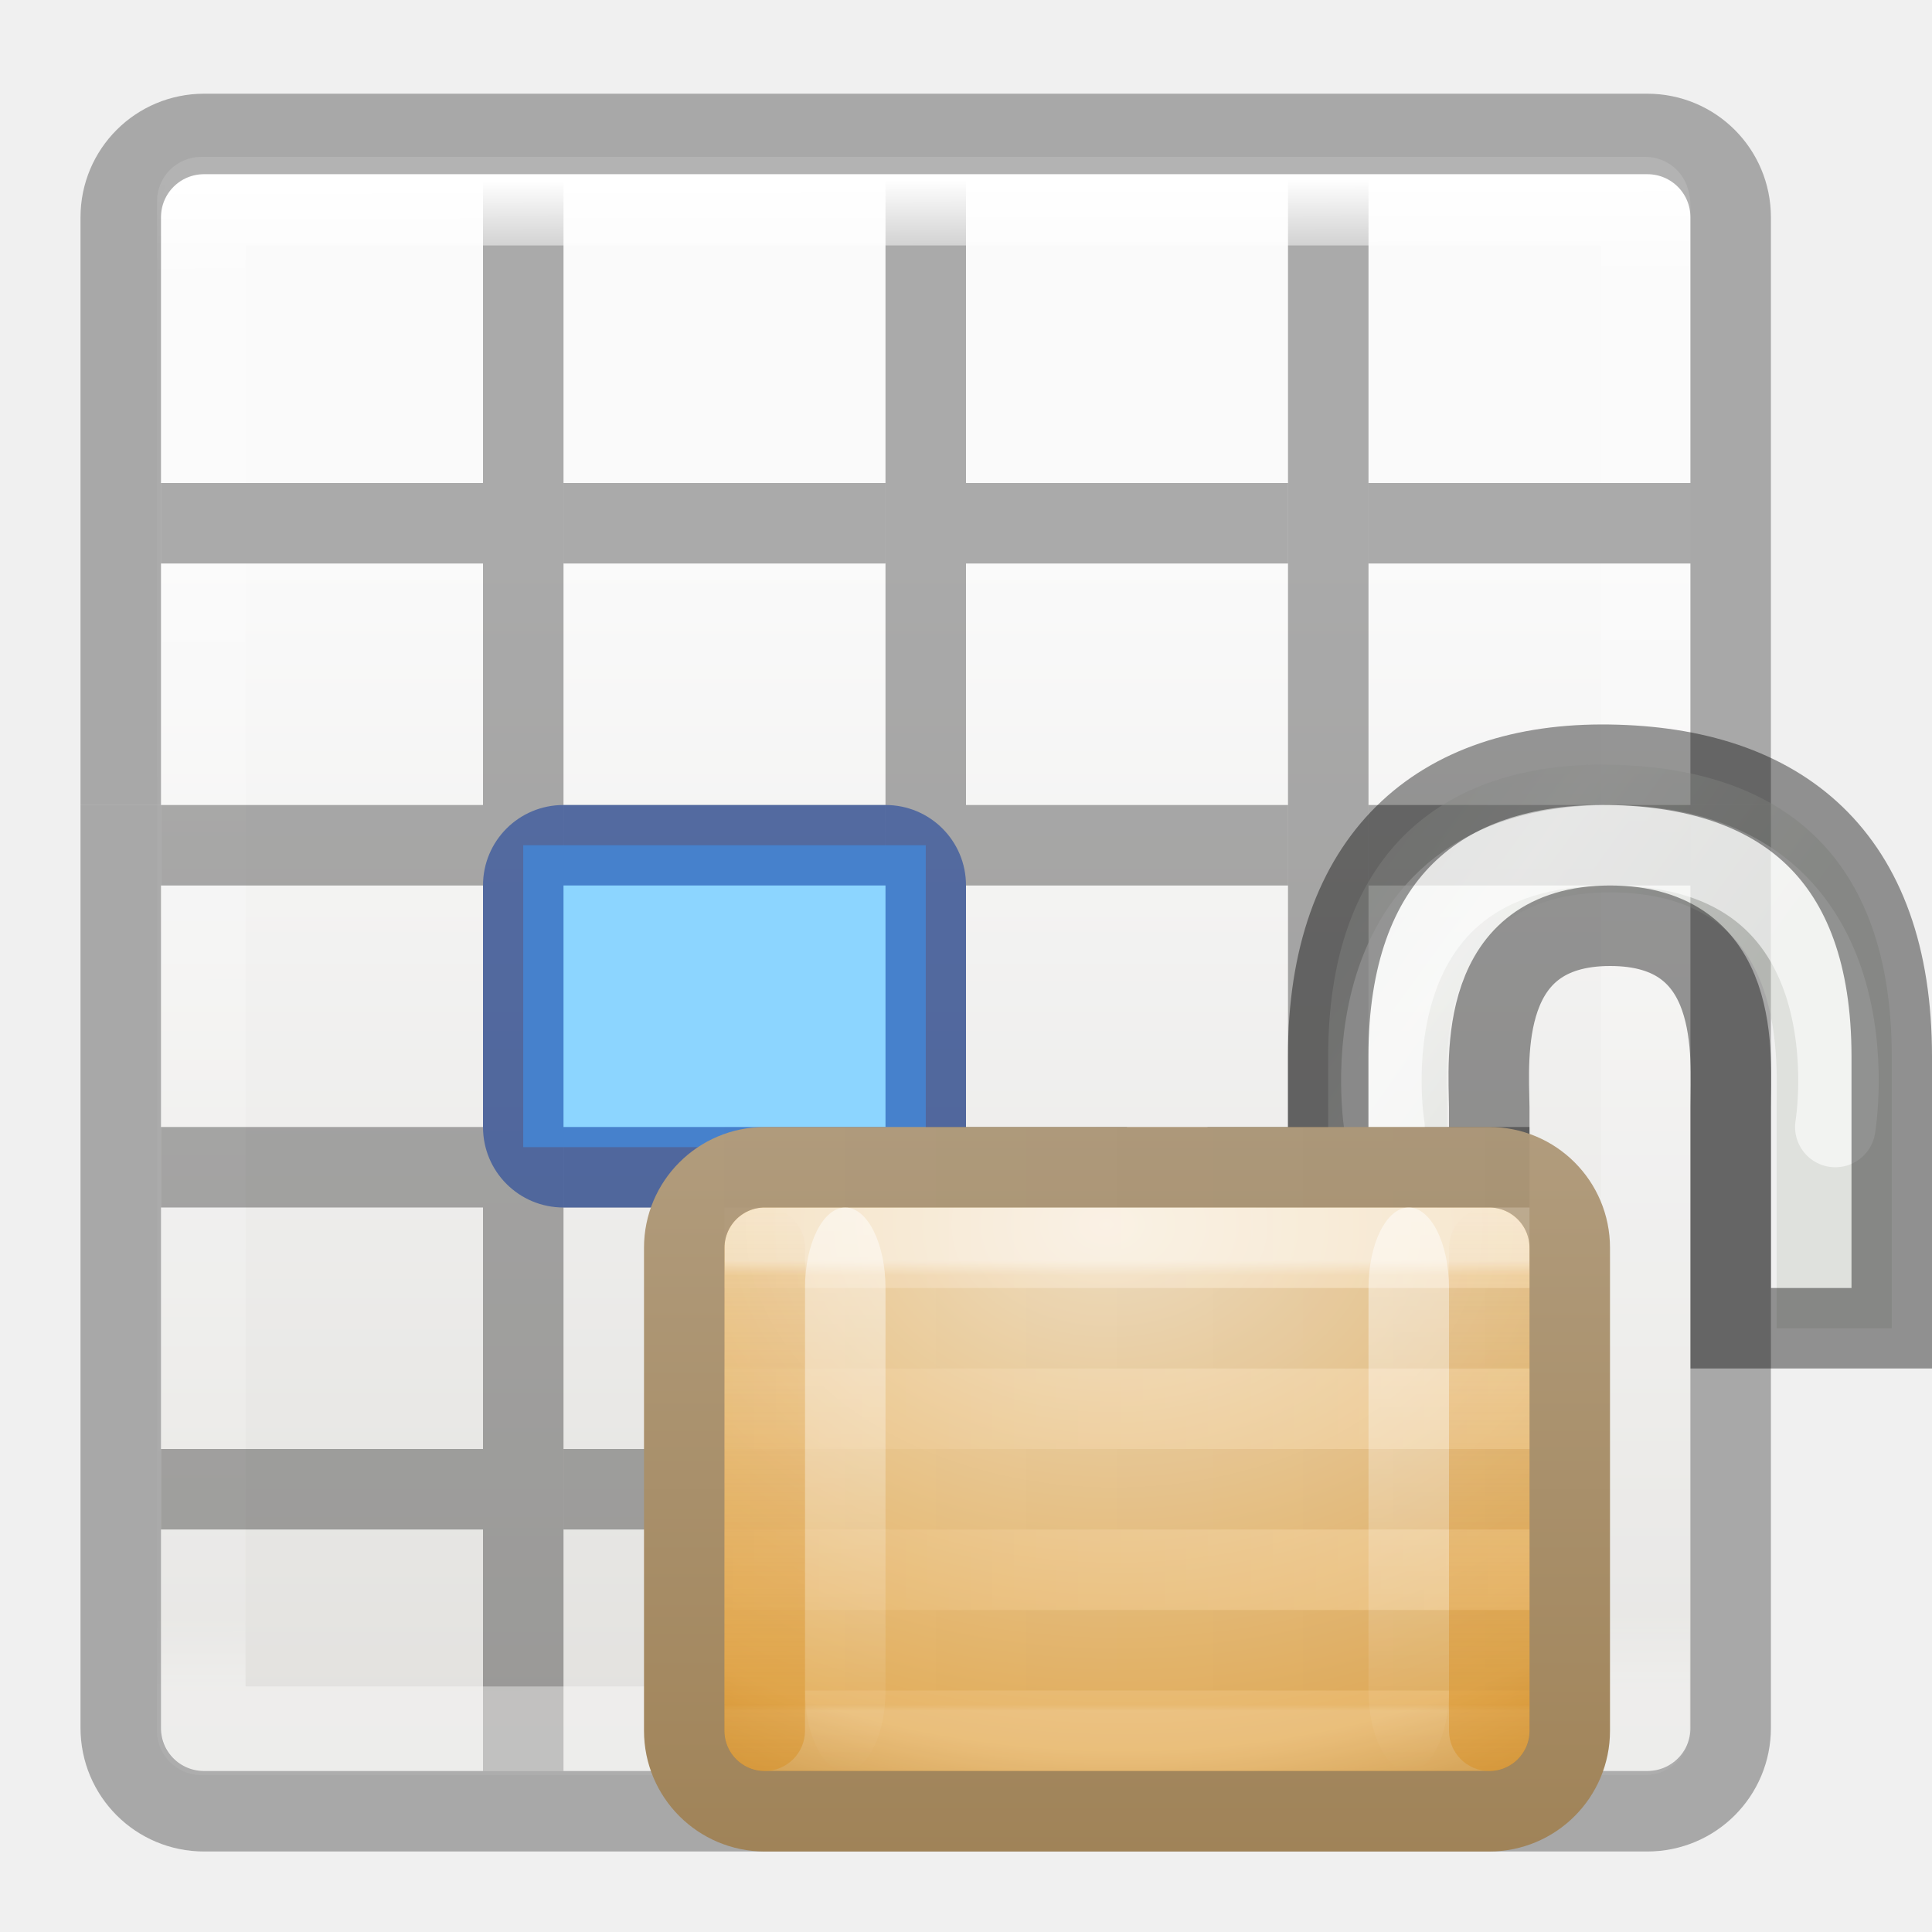
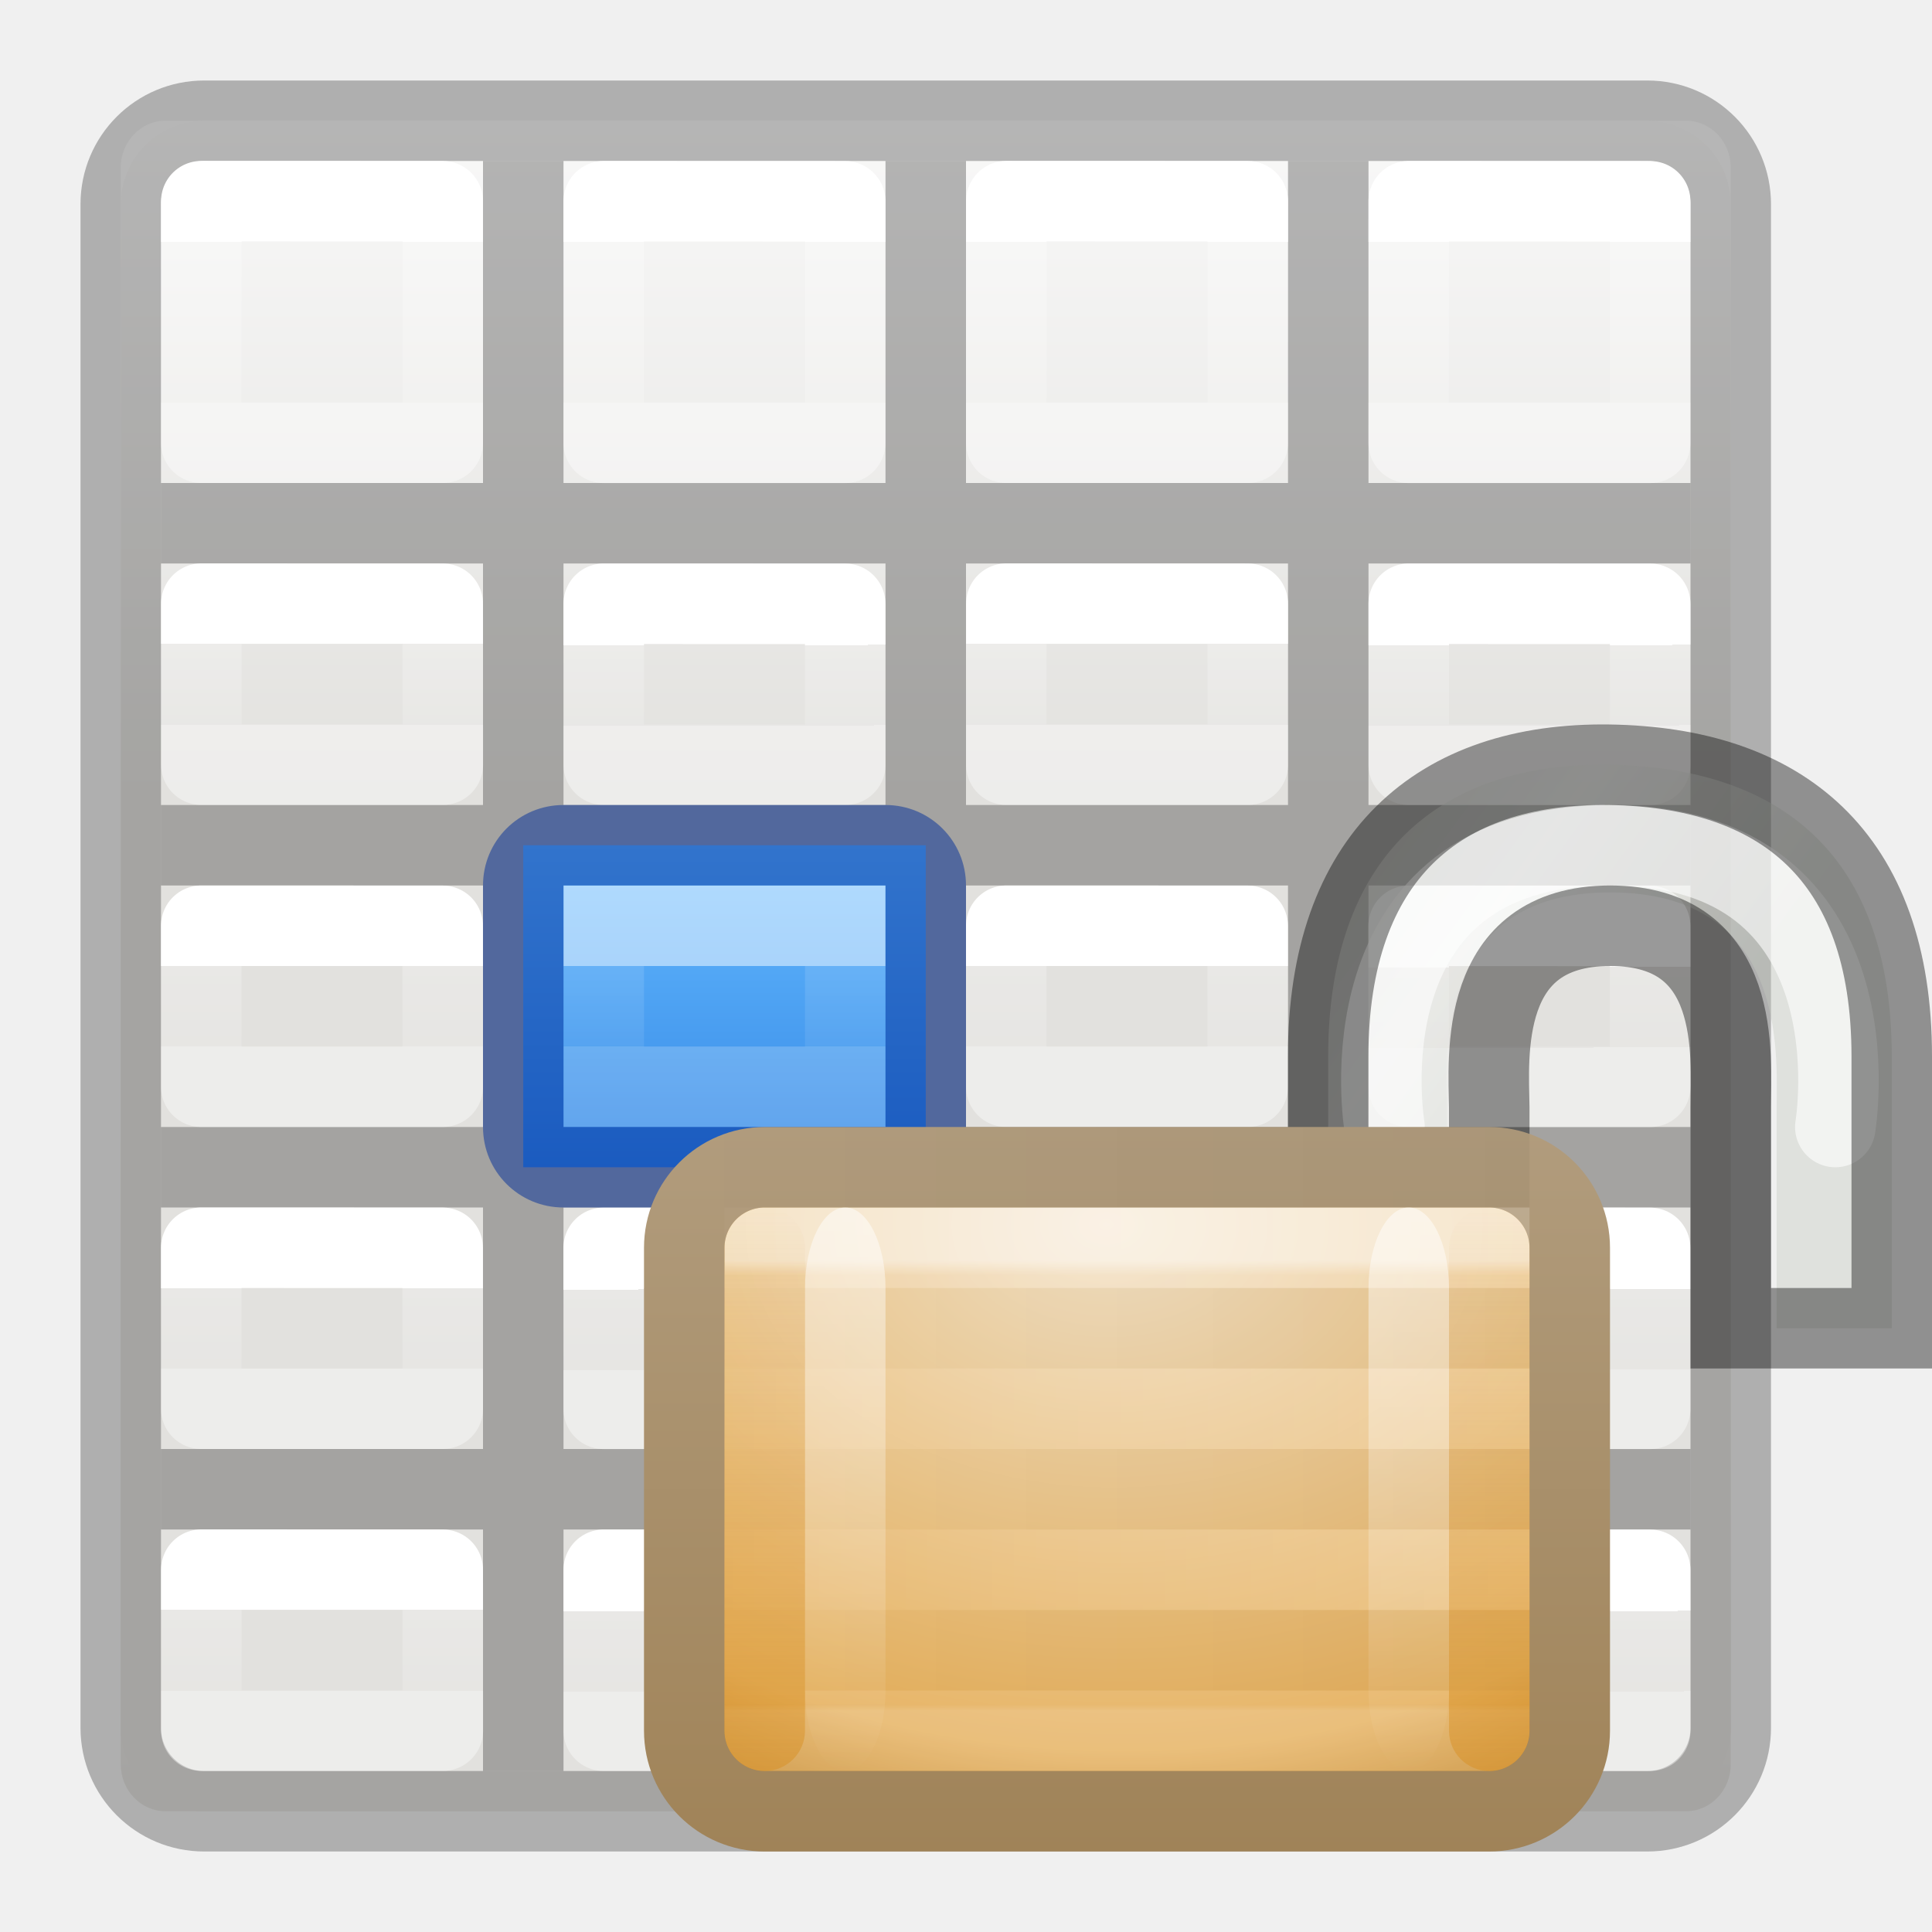
<svg xmlns="http://www.w3.org/2000/svg" xmlns:xlink="http://www.w3.org/1999/xlink" height="24" width="24">
-   <linearGradient id="a" gradientTransform="matrix(.26064 0 0 .3149 4.726 -.048)" gradientUnits="userSpaceOnUse" x1="10.651" x2="27.192" y1="2.914" y2="17.47">
+   <linearGradient id="a" gradientTransform="matrix(.4848361 0 0 .5270602 4.833398 -.398827)" gradientUnits="userSpaceOnUse" x1="24.06" x2="24.06" xlink:href="#I" y1="6.451" y2="10.246" />
+   <linearGradient id="b" gradientTransform="matrix(.4848361 0 0 .5270602 9.834648 -.400235)" gradientUnits="userSpaceOnUse" x1="24.06" x2="24.06" xlink:href="#I" y1="6.451" y2="10.246" />
+   <linearGradient id="c" gradientTransform="matrix(.4848361 0 0 .5270602 14.8334 -.398827)" gradientUnits="userSpaceOnUse" x1="24.06" x2="24.06" xlink:href="#I" y1="6.451" y2="10.246" />
+   <linearGradient id="d" gradientTransform="matrix(.4848361 0 0 .5270602 -.165352 4.599765)" gradientUnits="userSpaceOnUse" x1="24.06" x2="24.06" xlink:href="#I" y1="6.451" y2="8.349" />
+   <linearGradient id="e" gradientTransform="matrix(.4848361 0 0 .5270602 4.833398 4.601173)" gradientUnits="userSpaceOnUse" x1="24.06" x2="24.063" xlink:href="#I" y1="6.451" y2="8.346" />
+   <linearGradient id="f" gradientTransform="matrix(.4848361 0 0 .5270602 9.834648 4.599765)" gradientUnits="userSpaceOnUse" x1="24.06" x2="24.06" xlink:href="#I" y1="6.451" y2="8.349" />
+   <linearGradient id="g" gradientTransform="matrix(.4848361 0 0 .5270602 14.8334 4.601173)" gradientUnits="userSpaceOnUse" x1="24.06" x2="24.063" xlink:href="#I" y1="6.451" y2="8.346" />
+   <linearGradient id="h" gradientTransform="matrix(.4848361 0 0 .5270602 -.166602 8.601173)" gradientUnits="userSpaceOnUse" x1="24.06" x2="24.06" xlink:href="#I" y1="6.451" y2="8.349" />
+   <linearGradient id="i" gradientTransform="matrix(.4848361 0 0 .5270602 4.832148 8.602581)" gradientUnits="userSpaceOnUse" x1="24.06" x2="24.063" xlink:href="#I" y1="6.451" y2="8.346" />
+   <linearGradient id="j" gradientTransform="matrix(.4848361 0 0 .5270602 9.833398 8.601173)" gradientUnits="userSpaceOnUse" x1="24.06" x2="24.06" xlink:href="#I" y1="6.451" y2="8.349" />
+   <linearGradient id="k" gradientTransform="matrix(.4848361 0 0 .5270602 14.83215 8.602581)" gradientUnits="userSpaceOnUse" x1="24.06" x2="24.063" xlink:href="#I" y1="6.451" y2="8.346" />
+   <linearGradient id="l" gradientTransform="matrix(.4848361 0 0 .5270602 -.166602 12.60117)" gradientUnits="userSpaceOnUse" x1="24.06" x2="24.06" xlink:href="#I" y1="6.451" y2="8.349" />
+   <linearGradient id="m" gradientTransform="matrix(.4848361 0 0 .5270602 4.832148 12.60258)" gradientUnits="userSpaceOnUse" x1="24.06" x2="24.063" xlink:href="#I" y1="6.451" y2="8.346" />
+   <linearGradient id="n" gradientTransform="matrix(.4848361 0 0 .5270602 9.833398 12.60117)" gradientUnits="userSpaceOnUse" x1="24.06" x2="24.06" xlink:href="#I" y1="6.451" y2="8.349" />
+   <linearGradient id="o" gradientTransform="matrix(.4848361 0 0 .5270602 14.83215 12.60258)" gradientUnits="userSpaceOnUse" x1="24.06" x2="24.063" xlink:href="#I" y1="6.451" y2="8.346" />
+   <linearGradient id="p" gradientTransform="matrix(.4848361 0 0 .5270602 -.165352 16.59977)" gradientUnits="userSpaceOnUse" x1="24.06" x2="24.06" xlink:href="#I" y1="6.451" y2="8.349" />
+   <linearGradient id="q" gradientTransform="matrix(.4848361 0 0 .5270602 4.833398 16.60118)" gradientUnits="userSpaceOnUse" x1="24.06" x2="24.063" xlink:href="#I" y1="6.451" y2="8.346" />
+   <linearGradient id="r" gradientTransform="matrix(.4848361 0 0 .5270602 9.834648 16.59977)" gradientUnits="userSpaceOnUse" x1="24.06" x2="24.06" xlink:href="#I" y1="6.451" y2="8.349" />
+   <linearGradient id="s" gradientTransform="matrix(.4848361 0 0 .5270602 14.8334 16.60118)" gradientUnits="userSpaceOnUse" x1="24.06" x2="24.063" xlink:href="#I" y1="6.451" y2="8.346" />
+   <linearGradient id="t" gradientTransform="matrix(.25 0 0 1 6.125 0)" gradientUnits="userSpaceOnUse" x1="11.5" x2="11.5" y1="10.5" y2="14.5">
+     <stop offset="0" stop-color="#64baff" />
+     <stop offset="1" stop-color="#3689e6" />
+   </linearGradient>
+   <linearGradient id="u" gradientUnits="userSpaceOnUse" x1="9" x2="9" y1="12" y2="13">
+     <stop offset="0" stop-color="#fff" />
+     <stop offset="0" stop-color="#fff" stop-opacity=".235" />
+     <stop offset="1" stop-color="#fff" stop-opacity=".157" />
+     <stop offset="1" stop-color="#fff" stop-opacity=".392" />
+   </linearGradient>
+   <linearGradient id="v" gradientTransform="matrix(.26064 0 0 .3149 4.726 -.048)" gradientUnits="userSpaceOnUse" x1="10.651" x2="27.192" y1="2.914" y2="17.47">
    <stop offset="0" stop-color="#cad0c6" />
    <stop offset=".5" stop-color="#eaece9" />
    <stop offset="1" stop-color="#c5cbc0" />
  </linearGradient>
-   <radialGradient id="b" cx="16.824" cy="11.368" fx="16.777" fy="11.597" gradientTransform="matrix(0 .80952 -1.13905 0 17.95 -6.37)" gradientUnits="userSpaceOnUse" r="10.5">
+   <radialGradient id="w" cx="16.824" cy="11.368" fx="16.777" fy="11.597" gradientTransform="matrix(0 .80952 -1.13905 0 17.95 -6.37)" gradientUnits="userSpaceOnUse" r="10.5">
    <stop offset="0" stop-color="#f2e0c4" />
    <stop offset=".765" stop-color="#e5af5b" />
    <stop offset="1" stop-color="#af6900" />
  </radialGradient>
-   <linearGradient id="c" gradientTransform="matrix(.47368 0 0 .42857 .42 1.286)" gradientUnits="userSpaceOnUse" x1="21.771" x2="21.771" y1="14.871" y2="27.925">
+   <linearGradient id="x" gradientTransform="matrix(.47368 0 0 .42857 .42 1.286)" gradientUnits="userSpaceOnUse" x1="21.771" x2="21.771" y1="14.871" y2="27.925">
    <stop offset="0" stop-color="#fff" />
    <stop offset=".033" stop-color="#fff" stop-opacity=".235" />
    <stop offset=".986" stop-color="#fff" stop-opacity=".157" />
    <stop offset="1" stop-color="#fff" stop-opacity=".392" />
  </linearGradient>
-   <linearGradient id="d" gradientUnits="userSpaceOnUse" x1="10.314" x2="10.314" y1="6" y2="15">
+   <linearGradient id="y" gradientUnits="userSpaceOnUse" x1="10.314" x2="10.314" y1="6" y2="15">
    <stop offset="0" stop-color="#b19c7d" />
    <stop offset="1" stop-color="#a08358" />
  </linearGradient>
-   <linearGradient id="e" gradientTransform="matrix(-.93358 0 0 1 23.38 -22)" gradientUnits="userSpaceOnUse" x1="8.643" x2="23.3" xlink:href="#f" y1="27.5" y2="27.5" />
-   <linearGradient id="f">
+   <linearGradient id="z" gradientTransform="matrix(-.93358 0 0 1 23.38 -22)" gradientUnits="userSpaceOnUse" x1="8.643" x2="23.3" xlink:href="#A" y1="27.5" y2="27.5" />
+   <linearGradient id="A">
    <stop offset="0" stop-color="#fff" />
    <stop offset="1" stop-color="#fff" stop-opacity="0" />
  </linearGradient>
-   <linearGradient id="g" gradientTransform="matrix(-.93358 0 0 1 23.38 -15)" gradientUnits="userSpaceOnUse" x1="8.643" x2="23.3" y1="27.5" y2="27.5">
+   <linearGradient id="B" gradientTransform="matrix(-.93358 0 0 1 23.38 -15)" gradientUnits="userSpaceOnUse" x1="8.643" x2="23.3" y1="27.5" y2="27.5">
    <stop offset="0" />
    <stop offset="1" stop-opacity="0" />
  </linearGradient>
-   <linearGradient id="h" gradientTransform="matrix(.66667 0 0 .46668 2.833 -20.534)" gradientUnits="userSpaceOnUse" x1="9" x2="9" xlink:href="#f" y1="29" y2="14" />
-   <linearGradient id="i" gradientTransform="matrix(.66667 0 0 .46668 -4.167 -20.534)" gradientUnits="userSpaceOnUse" x1="9" x2="9" xlink:href="#f" y1="29" y2="14" />
-   <linearGradient id="j" gradientTransform="matrix(.66667 0 0 .46667 -15.167 .467)" gradientUnits="userSpaceOnUse" x1="24" x2="24" xlink:href="#k" y1="29" y2="14" />
-   <linearGradient id="k">
+   <linearGradient id="C" gradientTransform="matrix(.66667 0 0 .46668 2.833 -20.534)" gradientUnits="userSpaceOnUse" x1="9" x2="9" xlink:href="#A" y1="29" y2="14" />
+   <linearGradient id="D" gradientTransform="matrix(.66667 0 0 .46668 -4.167 -20.534)" gradientUnits="userSpaceOnUse" x1="9" x2="9" xlink:href="#A" y1="29" y2="14" />
+   <linearGradient id="E" gradientTransform="matrix(.66667 0 0 .46667 -15.167 .467)" gradientUnits="userSpaceOnUse" x1="24" x2="24" xlink:href="#F" y1="29" y2="14" />
+   <linearGradient id="F">
    <stop offset="0" stop-color="#d88f22" />
    <stop offset="1" stop-color="#d88f22" stop-opacity="0" />
  </linearGradient>
-   <linearGradient id="l" gradientTransform="matrix(.66667 0 0 .46667 -6.167 .467)" gradientUnits="userSpaceOnUse" x1="24" x2="24" xlink:href="#k" y1="29" y2="14" />
-   <linearGradient id="m" gradientTransform="matrix(.4457699 0 0 .4499366 .801525 -.024539)" gradientUnits="userSpaceOnUse" x1="25.132" x2="25.132" y1="15.5" y2="48.396">
+   <linearGradient id="G" gradientTransform="matrix(.66667 0 0 .46667 -6.167 .467)" gradientUnits="userSpaceOnUse" x1="24" x2="24" xlink:href="#F" y1="29" y2="14" />
+   <linearGradient id="H" gradientTransform="matrix(.4692315 0 0 .4724335 .238446 -.625575)" gradientUnits="userSpaceOnUse" x1="25.132" x2="25.132" xlink:href="#K" y1="15.5" y2="48.396" />
+   <linearGradient id="I" gradientTransform="matrix(.4848361 0 0 .5270602 -.165352 -.400235)" gradientUnits="userSpaceOnUse" x1="24.06" x2="24.06" y1="6.451" y2="10.246">
+     <stop offset="0" stop-color="#fff" />
+     <stop offset="0" stop-color="#fff" stop-opacity=".235" />
+     <stop offset="1" stop-color="#fff" stop-opacity=".157" />
+     <stop offset="1" stop-color="#fff" stop-opacity=".392" />
+   </linearGradient>
+   <linearGradient id="J" gradientUnits="userSpaceOnUse" x1="11" x2="11" xlink:href="#K" y1="2" y2="22" />
+   <linearGradient id="K" gradientTransform="matrix(.4457699 0 0 .4499366 .801525 -.024539)" gradientUnits="userSpaceOnUse" x1="25.132" x2="25.132" y1="15.5" y2="48.396">
    <stop offset="0" stop-color="#fafafa" />
    <stop offset="1" stop-color="#e2e1de" />
  </linearGradient>
-   <linearGradient id="n" gradientTransform="matrix(.4848361 0 0 .5270602 -.165352 -.400235)" gradientUnits="userSpaceOnUse" x1="24" x2="24.06" y1="5" y2="40.603">
-     <stop offset="0" stop-color="#fff" />
-     <stop offset=".063" stop-color="#fff" stop-opacity=".235" />
-     <stop offset=".951" stop-color="#fff" stop-opacity=".157" />
-     <stop offset="1" stop-color="#fff" stop-opacity=".392" />
-   </linearGradient>
-   <rect fill="url(#m)" height="20" rx=".528" ry=".556" width="19" x="2" y="2" />
-   <path d="m6 2h1l0 20h-1z" opacity=".321" />
-   <path d="m11 2h1l0 20h-1z" opacity=".321" />
-   <path d="m16 2h1l0 20h-1z" opacity=".321" />
-   <path d="m2.501 2.499h17.939l-.001 19.001h-17.939z" fill="none" stroke="url(#n)" stroke-linecap="round" stroke-linejoin="round" stroke-width="1.1" />
-   <path d="m1.5 10v11.464c0 .574.462 1.036 1.036 1.036h17.927c.574 0 1.036-.462 1.036-1.036v-11.464" fill="none" opacity=".3" stroke="#000" />
-   <path d="m2 10h4v1h-4z" opacity=".321" />
-   <path d="m7 10h4v1h-4z" opacity=".321" />
-   <path d="m12 10h4v1h-4z" opacity=".321" />
-   <path d="m17 10h4v1h-4z" opacity=".321" />
-   <path d="m2 14h4v1h-4z" opacity=".321" />
-   <path d="m7 14h4v1h-4z" opacity=".321" />
-   <path d="m10 14h4v1h-4z" opacity=".321" />
-   <path d="m15 14h4v1h-4z" opacity=".321" />
-   <path d="m2 18h4v1h-4z" opacity=".321" />
-   <path d="m7 18h4v1h-4z" opacity=".321" />
-   <path d="m10 18h4v1h-4z" opacity=".321" />
-   <path d="m15 18h4v1h-4z" opacity=".321" />
-   <path d="m6.5 10.5h5v3.75h-5z" fill="#8cd5ff" stroke-width="1.25" />
+   <rect fill="url(#H)" height="21" rx=".556" ry=".583" stroke-width="1.051" width="20" x="1.5" y="1.5" />
+   <path d="m2.537 1.5c-.574 0-1.037.463-1.037 1.037v3.627 10.836 4.463c0 .574.463 1.037 1.037 1.037h17.926c.574 0 1.037-.463 1.037-1.037v-4.463-10.836-3.627c0-.574-.463-1.037-1.037-1.037z" fill="url(#J)" stroke="#000" stroke-opacity=".273" />
+   <path d="m6 2v4h-4v1h4v3h-4v1h4v3h-4v1h4v3h-4v1h4v3h1v-3h4v3h1v-3h4v3h1v-3h4v-1h-4v-3h4v-1h-4v-3h4v-1h-4v-3h4v-1h-4v-4h-1v4h-4v-4h-1v4h-4v-4zm1 5h4v3h-4zm5 0h4v3h-4zm-5 4h4v3h-4zm5 0h4v3h-4zm-5 4h4v3h-4zm5 0h4v3h-4z" fill-opacity=".275" />
+   <g fill="none" stroke-linecap="round" stroke-linejoin="round">
+     <path d="m2.501 2.499 2.999.001 0 3h-3z" stroke="url(#I)" />
+     <path d="m7.5 2.5 2.999.001 0 3h-3z" stroke="url(#a)" />
+     <path d="m12.501 2.499 2.999.001 0 3h-3z" stroke="url(#b)" />
+     <path d="m17.5 2.5 2.999.001 0 3h-3z" stroke="url(#c)" />
+     <path d="m2.501 7.499 2.999.001.001 1.999h-3z" stroke="url(#d)" />
+     <path d="m7.5 7.5 2.999.001.001 1.999h-3z" stroke="url(#e)" />
+     <path d="m12.501 7.499 2.999.001.001 1.999h-3z" stroke="url(#f)" />
+     <path d="m17.5 7.5 2.999.001.001 1.999h-3z" stroke="url(#g)" />
+     <path d="m2.5 11.5 2.999.001.001 1.999h-3z" stroke="url(#h)" />
+     <path d="m7.499 11.501 2.999.001.001 1.999h-3z" stroke="url(#i)" />
+     <path d="m12.5 11.5 2.999.001.001 1.999h-3z" stroke="url(#j)" />
+     <path d="m17.499 11.501 2.999.001.001 1.999h-3z" stroke="url(#k)" />
+     <path d="m2.5 15.5 2.999.001.001 1.999h-3z" stroke="url(#l)" />
+     <path d="m7.499 15.501 2.999.001.001 1.999h-3z" stroke="url(#m)" />
+     <path d="m12.5 15.5 2.999.001.001 1.999h-3z" stroke="url(#n)" />
+     <path d="m17.499 15.501 2.999.001.001 1.999h-3z" stroke="url(#o)" />
+     <path d="m2.501 19.499 2.999.001.001 1.999h-3z" stroke="url(#p)" />
+     <path d="m7.5 19.5 2.999.001.001 1.999h-3z" stroke="url(#q)" />
+     <path d="m12.501 19.499 2.999.001.001 1.999h-3z" stroke="url(#r)" />
+     <path d="m17.5 19.5 2.999.001.001 1.999h-3z" stroke="url(#s)" />
+   </g>
+   <path d="m6.5 10.5h5v4h-5z" fill="url(#t)" stroke-width=".5" />
+   <path d="m7.5 11.5h3v2h-3z" fill="none" opacity=".5" stroke="url(#u)" stroke-linecap="square" />
  <path d="m7 10c-.554 0-1 .446-1 1v3c0 .554.446 1 1 1h4c.554 0 1-.446 1-1v-3c0-.554-.446-1-1-1zm0 1h4v3h-4z" fill="#002e99" fill-opacity=".502" />
-   <path d="m1.5 10v-7.3c0-.574.462-1.036 1.036-1.036h17.927c.574 0 1.036.462 1.036 1.036v7.3" fill="none" opacity=".3" stroke="#000" />
-   <path d="m2 6h4v1h-4z" opacity=".321" />
-   <path d="m7 6h4v1h-4z" opacity=".321" />
-   <path d="m12 6h4v1h-4z" opacity=".321" />
-   <path d="m17 6h4v1h-4z" opacity=".321" />
  <g transform="translate(9 8)">
-     <path d="m7.499 8.5v-3.376c0-2.478 1.37-3.654 3.487-3.624 2.13.03 3.514 1.117 3.514 3.624v3.376h-1.43v-2.746c0-.63.148-2.668-2.068-2.668-2.197 0-2.037 2.05-2.028 2.666v2.748z" fill="url(#a)" fill-rule="evenodd" opacity=".4" />
+     <path d="m7.499 8.5v-3.376c0-2.478 1.37-3.654 3.487-3.624 2.13.03 3.514 1.117 3.514 3.624v3.376h-1.43v-2.746c0-.63.148-2.668-2.068-2.668-2.197 0-2.037 2.05-2.028 2.666v2.748z" fill="url(#v)" fill-rule="evenodd" opacity=".4" />
    <path d="m8.199 6s-.59-3.5 2.8-3.5 2.8 3.5 2.8 3.5" fill="none" opacity=".6" stroke="#fff" stroke-linecap="round" />
    <path d="m7.499 8.5v-3.376c0-2.478 1.37-3.654 3.487-3.624 2.13.03 3.514 1.117 3.514 3.624v3.376h-2v-2.746c0-.63.15-2.254-1.498-2.254-1.65 0-1.51 1.637-1.502 2.252v2.748z" fill="none" opacity=".4" stroke="#000" stroke-linecap="square" />
-     <rect fill="url(#b)" height="8" rx="1" width="11" x="-.5" y="6.5" />
+     <rect fill="url(#w)" height="8" rx="1" width="11" x="-.5" y="6.5" />
    <g fill="none" transform="translate(-3)">
-       <path d="m3.5 7.5h9v6h-9z" opacity=".5" stroke="url(#c)" stroke-linejoin="round" />
-       <rect height="8" rx="1" stroke="url(#d)" width="11" x="2.5" y="6.5" />
+       <path d="m3.5 7.5h9v6h-9z" opacity=".5" stroke="url(#x)" stroke-linejoin="round" />
+       <rect height="8" rx="1" stroke="url(#y)" width="11" x="2.5" y="6.5" />
      <g stroke-linecap="square">
-         <path d="m3.5 7.5h9m-9 2h9m-9 2h9" opacity=".2" stroke="url(#e)" />
-         <path d="m3.5 12.5h9m-9-6h9m-9 2h9m-9 2h9" opacity=".05" stroke="url(#g)" />
+         <path d="m3.5 7.5h9m-9 2h9m-9 2h9" opacity=".2" stroke="url(#z)" />
+         <path d="m3.5 12.5h9m-9-6h9m-9 2h9m-9 2h9" opacity=".05" stroke="url(#B)" />
      </g>
    </g>
-     <rect fill="url(#h)" height="7" opacity=".5" rx="2" ry="1" transform="scale(1 -1)" width="1" x="8" y="-14" />
-     <rect fill="url(#i)" height="7" opacity=".5" rx="2" ry="1" transform="scale(1 -1)" width="1" x="1" y="-14" />
-     <rect fill="url(#j)" height="7" opacity=".5" rx="1.6" ry=".5" width="1" y="7" />
-     <rect fill="url(#l)" height="7" opacity=".5" rx="1.6" ry=".5" width="1" x="9" y="7" />
+     <rect fill="url(#C)" height="7" opacity=".5" rx="2" ry="1" transform="scale(1 -1)" width="1" x="8" y="-14" />
+     <rect fill="url(#D)" height="7" opacity=".5" rx="2" ry="1" transform="scale(1 -1)" width="1" x="1" y="-14" />
+     <rect fill="url(#E)" height="7" opacity=".5" rx="1.6" ry=".5" width="1" y="7" />
+     <rect fill="url(#G)" height="7" opacity=".5" rx="1.6" ry=".5" width="1" x="9" y="7" />
  </g>
</svg>
